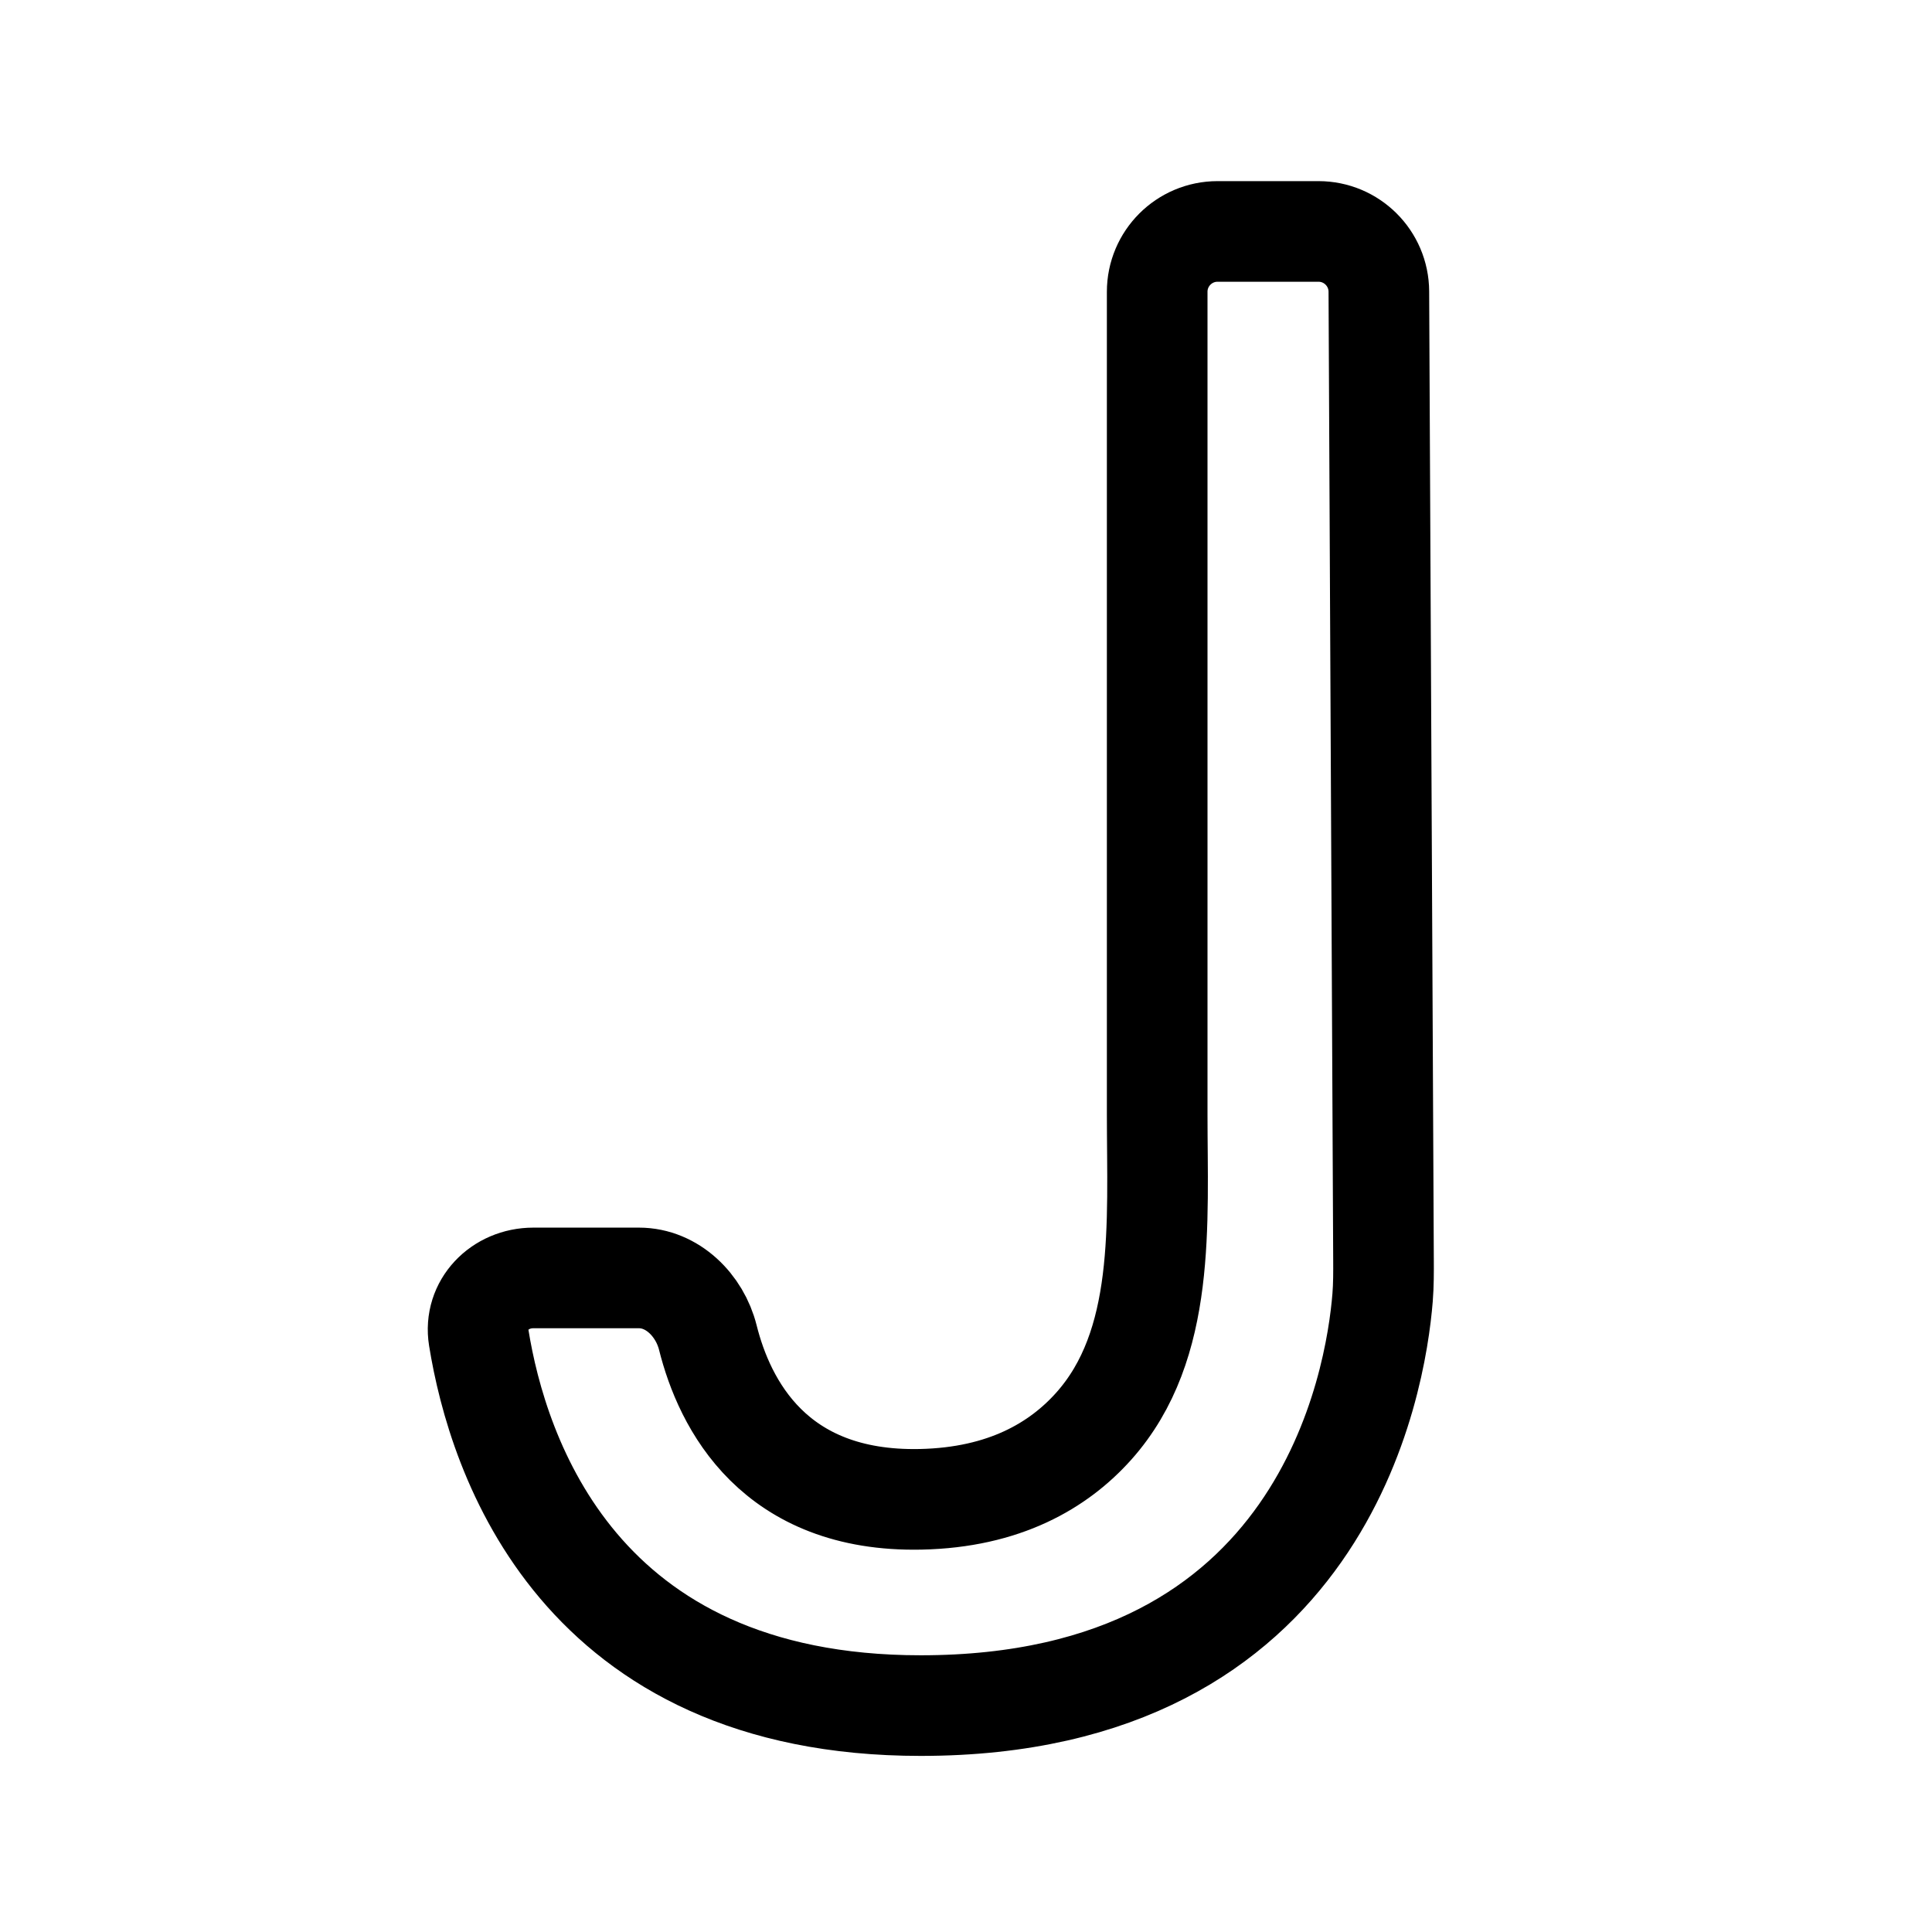
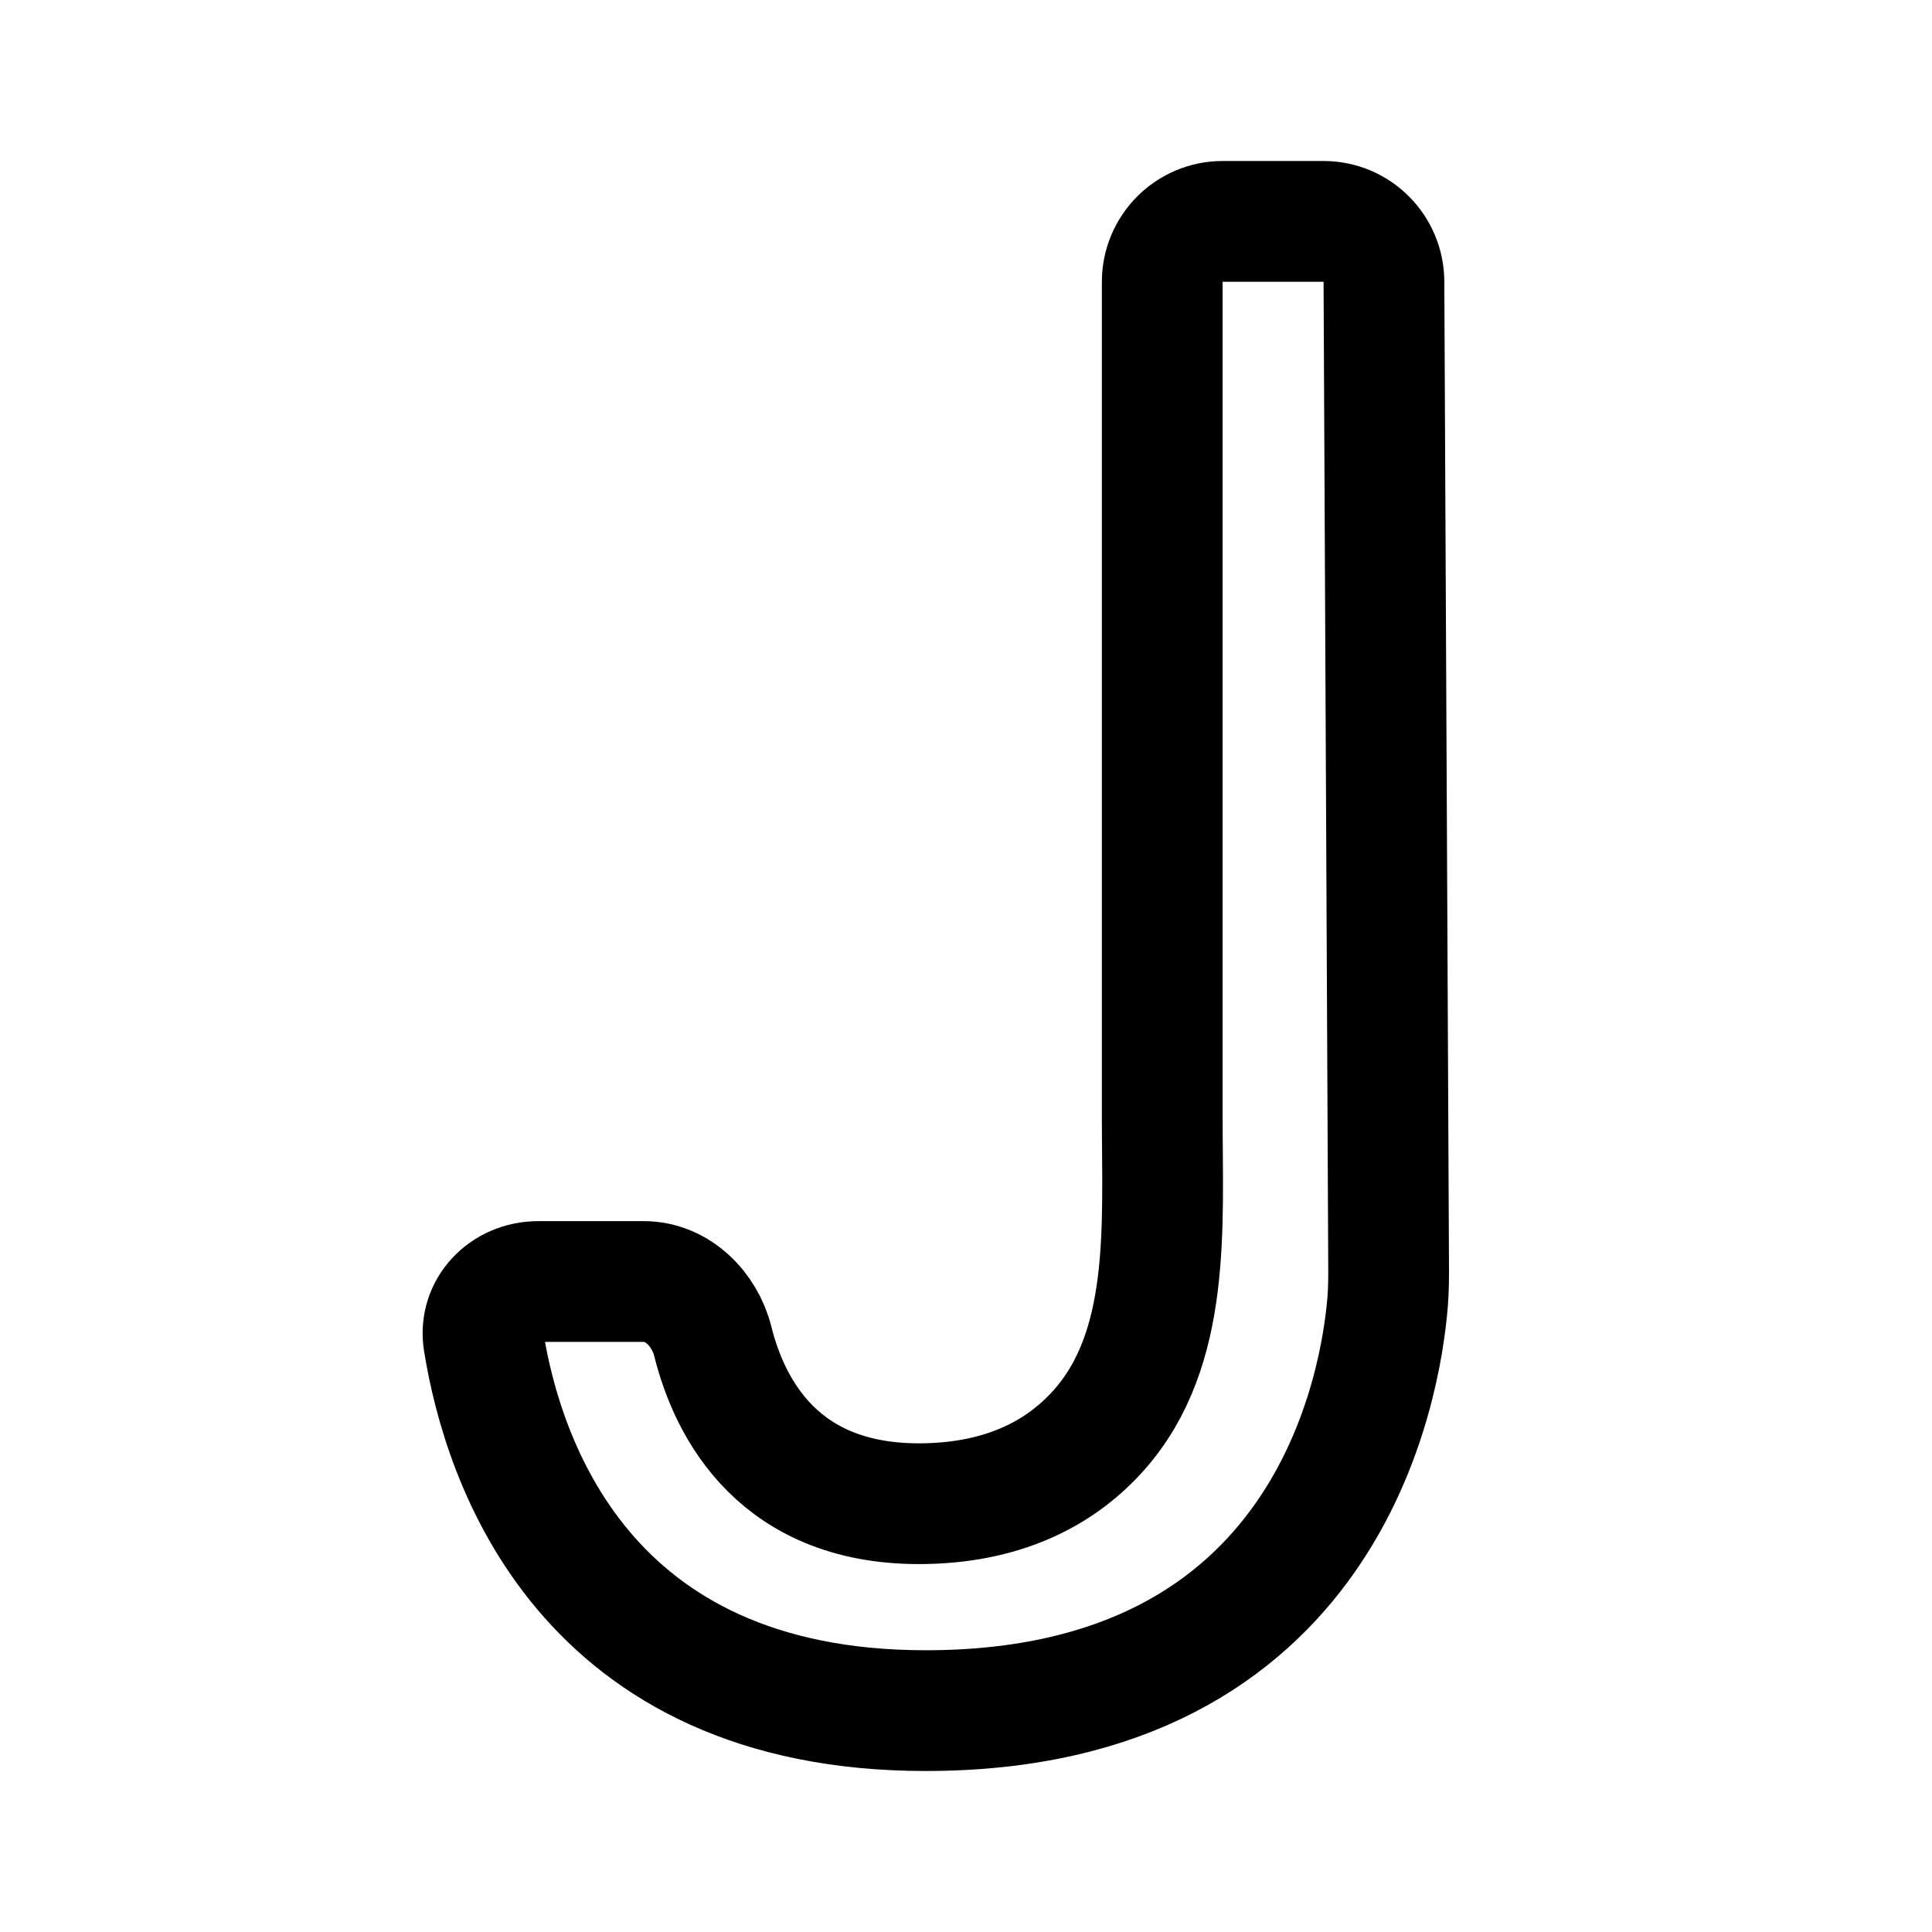
<svg xmlns="http://www.w3.org/2000/svg" width="192" height="192" viewBox="0 0 192 192" fill="none">
-   <path d="M63.5 127H53C49.686 127 47.053 129.678 47.579 132.95C49.463 144.645 57.469 169.5 91.5 169.5C131.546 169.5 136.729 137.289 137.4 128.951C137.503 127.671 137.497 126.396 137.491 125.111L137.49 125.035L137.029 28.971C137.013 25.669 134.331 23 131.029 23H121C117.686 23 115 25.686 115 29V110.718C115 121.569 115.922 133.647 108.69 141.737C105.206 145.634 99.819 148.823 91.5 149C76.919 149.31 72.002 139.546 70.344 132.924C69.539 129.71 66.814 127 63.5 127Z" stroke="black" stroke-width="10" />
+   <path d="M63.991 127.355H53.49c-3.314 0-5.949 2.687-5.422 5.97C49.951 145.06 57.96 170 91.997 170c40.054 0 45.238-32.321 45.909-40.687.103-1.285.097-2.564.091-3.853l-.462-97.468c-.016-3.314-2.698-5.992-6.001-5.992h-10.031c-3.315 0-6.001 2.695-6.001 6.02v82.997c0 10.888.922 23.008-6.312 31.125-3.484 3.911-8.873 7.11-17.193 7.288-14.584.311-19.502-9.486-21.16-16.131-.806-3.225-3.531-5.944-6.846-5.944Z" stroke="#000" stroke-width="12" />
</svg>
